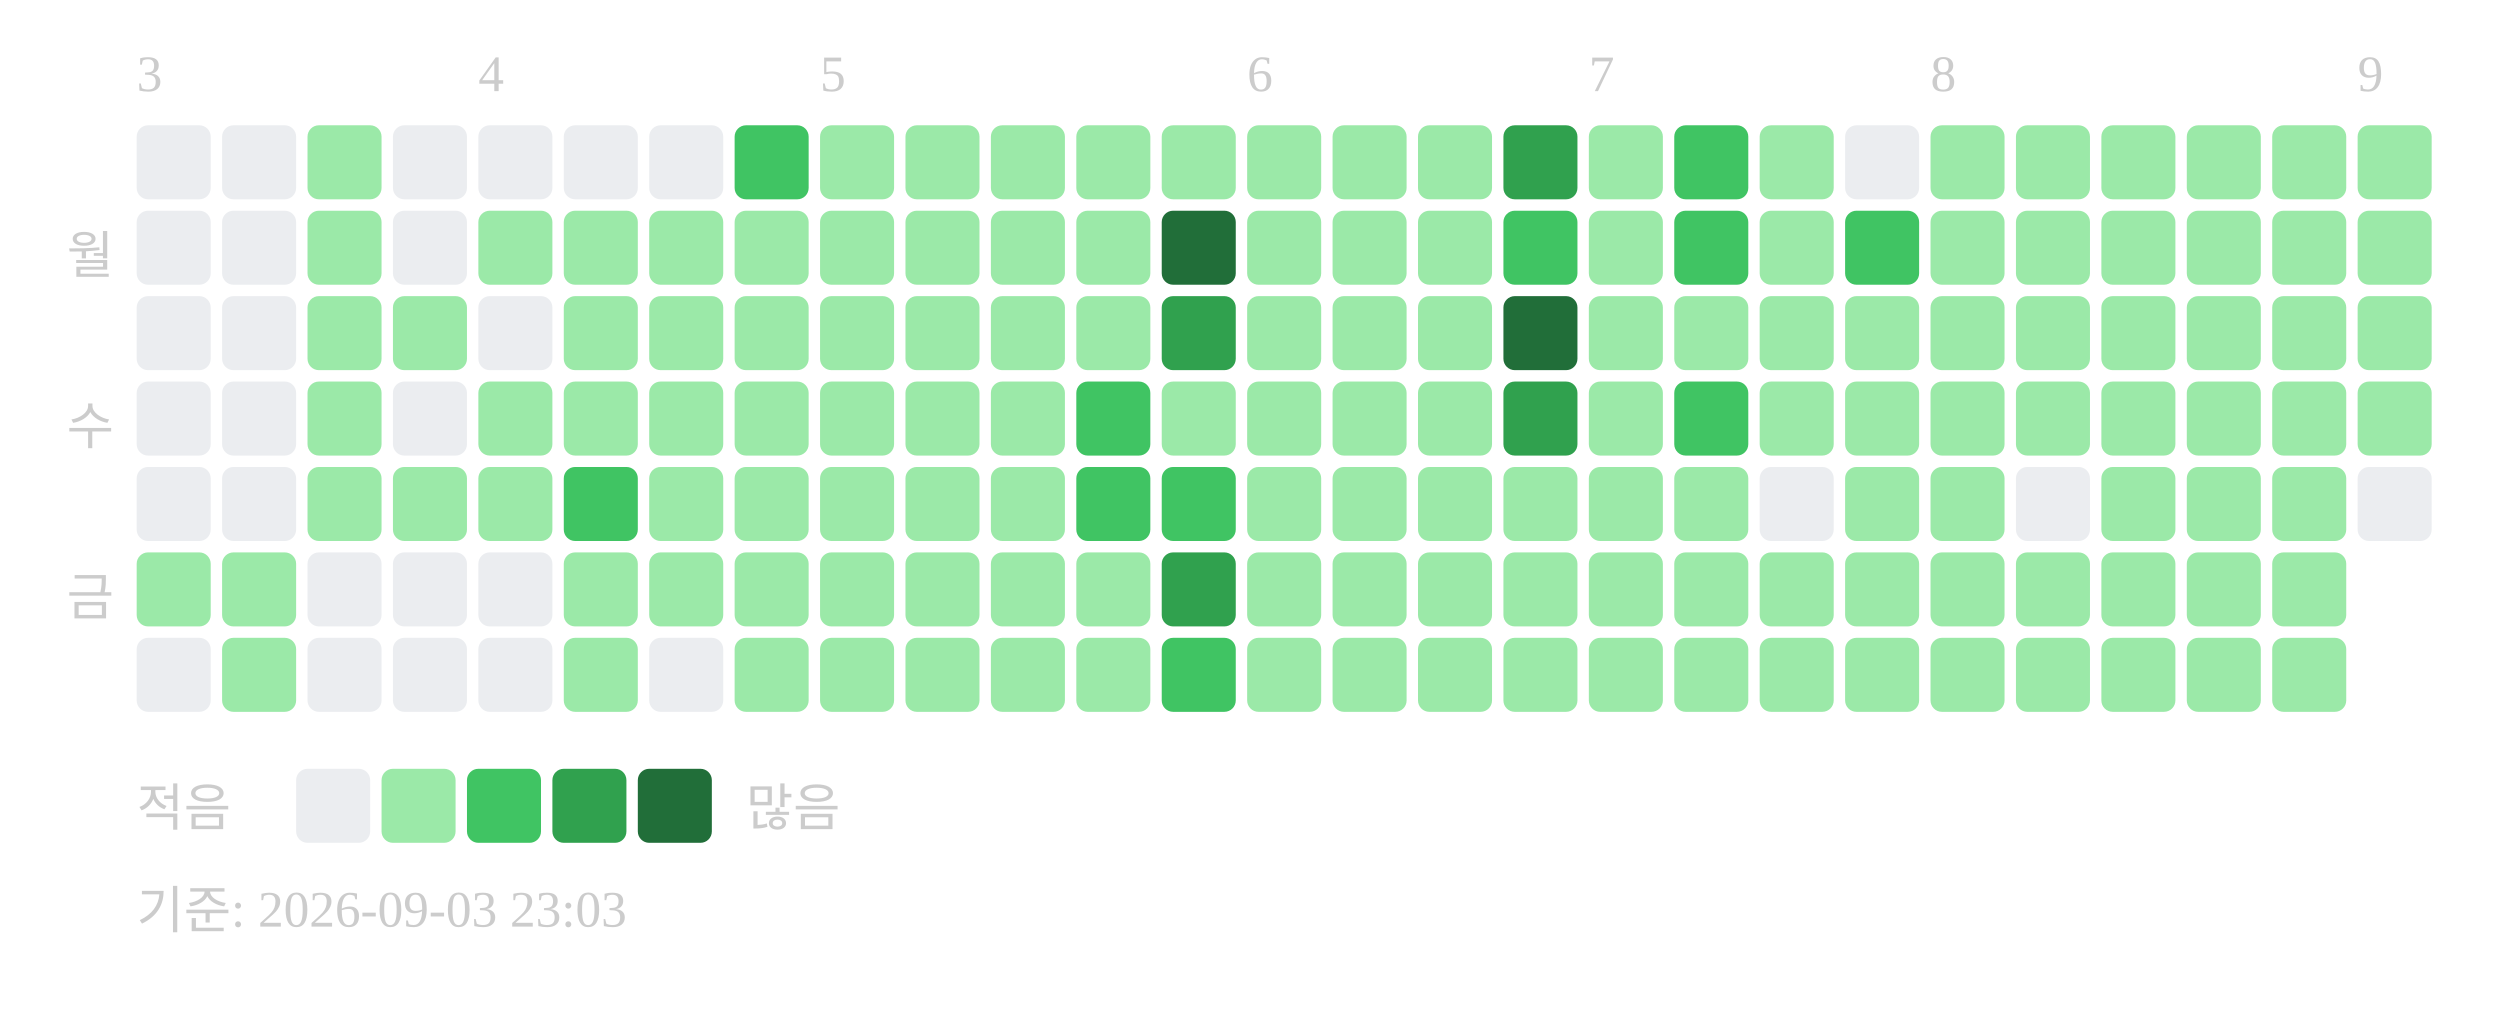
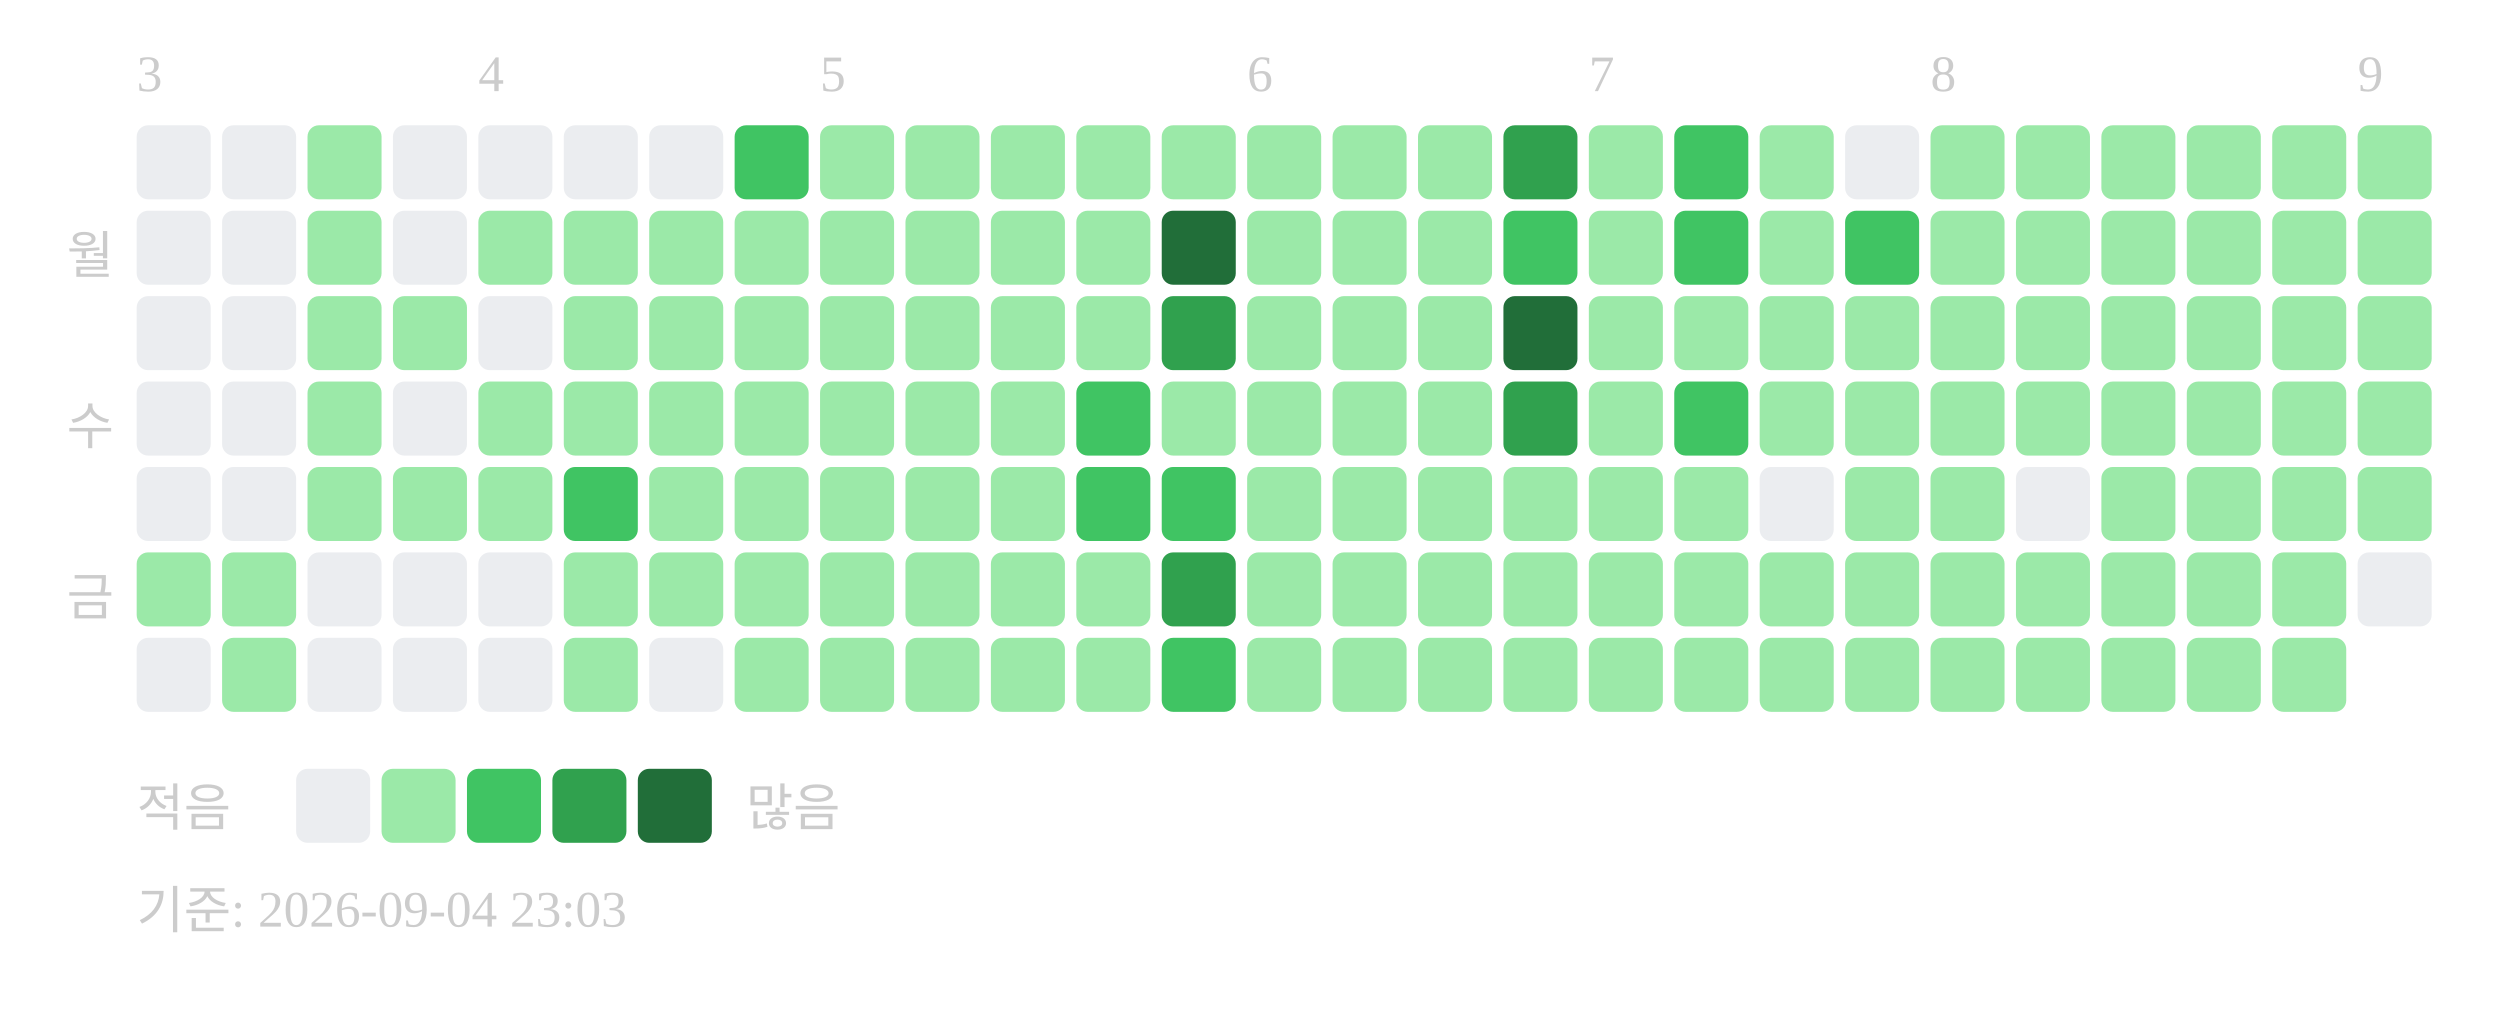
<svg xmlns="http://www.w3.org/2000/svg" width="439" height="181">
  <text x="24" y="16" font-size="9" fill="#cccccc">3</text>
  <text x="84" y="16" font-size="9" fill="#cccccc">4</text>
  <text x="144" y="16" font-size="9" fill="#cccccc">5</text>
  <text x="219" y="16" font-size="9" fill="#cccccc">6</text>
  <text x="279" y="16" font-size="9" fill="#cccccc">7</text>
  <text x="339" y="16" font-size="9" fill="#cccccc">8</text>
  <text x="414" y="16" font-size="9" fill="#cccccc">9</text>
  <text x="20" y="48" text-anchor="end" font-size="9" fill="#cccccc">월</text>
  <text x="20" y="78" text-anchor="end" font-size="9" fill="#cccccc">수</text>
  <text x="20" y="108" text-anchor="end" font-size="9" fill="#cccccc">금</text>
  <rect x="24" y="22" width="13" height="13" rx="2" fill="#ebedf0" />
  <rect x="24" y="37" width="13" height="13" rx="2" fill="#ebedf0" />
  <rect x="24" y="52" width="13" height="13" rx="2" fill="#ebedf0" />
  <rect x="24" y="67" width="13" height="13" rx="2" fill="#ebedf0" />
  <rect x="24" y="82" width="13" height="13" rx="2" fill="#ebedf0" />
  <rect x="24" y="97" width="13" height="13" rx="2" fill="#9be9a8" />
  <rect x="24" y="112" width="13" height="13" rx="2" fill="#ebedf0" />
  <rect x="39" y="22" width="13" height="13" rx="2" fill="#ebedf0" />
  <rect x="39" y="37" width="13" height="13" rx="2" fill="#ebedf0" />
  <rect x="39" y="52" width="13" height="13" rx="2" fill="#ebedf0" />
  <rect x="39" y="67" width="13" height="13" rx="2" fill="#ebedf0" />
  <rect x="39" y="82" width="13" height="13" rx="2" fill="#ebedf0" />
  <rect x="39" y="97" width="13" height="13" rx="2" fill="#9be9a8" />
  <rect x="39" y="112" width="13" height="13" rx="2" fill="#9be9a8" />
  <rect x="54" y="22" width="13" height="13" rx="2" fill="#9be9a8" />
  <rect x="54" y="37" width="13" height="13" rx="2" fill="#9be9a8" />
  <rect x="54" y="52" width="13" height="13" rx="2" fill="#9be9a8" />
  <rect x="54" y="67" width="13" height="13" rx="2" fill="#9be9a8" />
  <rect x="54" y="82" width="13" height="13" rx="2" fill="#9be9a8" />
  <rect x="54" y="97" width="13" height="13" rx="2" fill="#ebedf0" />
  <rect x="54" y="112" width="13" height="13" rx="2" fill="#ebedf0" />
  <rect x="69" y="22" width="13" height="13" rx="2" fill="#ebedf0" />
  <rect x="69" y="37" width="13" height="13" rx="2" fill="#ebedf0" />
  <rect x="69" y="52" width="13" height="13" rx="2" fill="#9be9a8" />
  <rect x="69" y="67" width="13" height="13" rx="2" fill="#ebedf0" />
  <rect x="69" y="82" width="13" height="13" rx="2" fill="#9be9a8" />
  <rect x="69" y="97" width="13" height="13" rx="2" fill="#ebedf0" />
  <rect x="69" y="112" width="13" height="13" rx="2" fill="#ebedf0" />
  <rect x="84" y="22" width="13" height="13" rx="2" fill="#ebedf0" />
  <rect x="84" y="37" width="13" height="13" rx="2" fill="#9be9a8" />
  <rect x="84" y="52" width="13" height="13" rx="2" fill="#ebedf0" />
  <rect x="84" y="67" width="13" height="13" rx="2" fill="#9be9a8" />
  <rect x="84" y="82" width="13" height="13" rx="2" fill="#9be9a8" />
  <rect x="84" y="97" width="13" height="13" rx="2" fill="#ebedf0" />
  <rect x="84" y="112" width="13" height="13" rx="2" fill="#ebedf0" />
  <rect x="99" y="22" width="13" height="13" rx="2" fill="#ebedf0" />
  <rect x="99" y="37" width="13" height="13" rx="2" fill="#9be9a8" />
  <rect x="99" y="52" width="13" height="13" rx="2" fill="#9be9a8" />
  <rect x="99" y="67" width="13" height="13" rx="2" fill="#9be9a8" />
  <rect x="99" y="82" width="13" height="13" rx="2" fill="#40c463" />
  <rect x="99" y="97" width="13" height="13" rx="2" fill="#9be9a8" />
  <rect x="99" y="112" width="13" height="13" rx="2" fill="#9be9a8" />
  <rect x="114" y="22" width="13" height="13" rx="2" fill="#ebedf0" />
  <rect x="114" y="37" width="13" height="13" rx="2" fill="#9be9a8" />
  <rect x="114" y="52" width="13" height="13" rx="2" fill="#9be9a8" />
  <rect x="114" y="67" width="13" height="13" rx="2" fill="#9be9a8" />
  <rect x="114" y="82" width="13" height="13" rx="2" fill="#9be9a8" />
  <rect x="114" y="97" width="13" height="13" rx="2" fill="#9be9a8" />
  <rect x="114" y="112" width="13" height="13" rx="2" fill="#ebedf0" />
  <rect x="129" y="22" width="13" height="13" rx="2" fill="#40c463" />
  <rect x="129" y="37" width="13" height="13" rx="2" fill="#9be9a8" />
  <rect x="129" y="52" width="13" height="13" rx="2" fill="#9be9a8" />
  <rect x="129" y="67" width="13" height="13" rx="2" fill="#9be9a8" />
  <rect x="129" y="82" width="13" height="13" rx="2" fill="#9be9a8" />
  <rect x="129" y="97" width="13" height="13" rx="2" fill="#9be9a8" />
  <rect x="129" y="112" width="13" height="13" rx="2" fill="#9be9a8" />
  <rect x="144" y="22" width="13" height="13" rx="2" fill="#9be9a8" />
  <rect x="144" y="37" width="13" height="13" rx="2" fill="#9be9a8" />
  <rect x="144" y="52" width="13" height="13" rx="2" fill="#9be9a8" />
  <rect x="144" y="67" width="13" height="13" rx="2" fill="#9be9a8" />
  <rect x="144" y="82" width="13" height="13" rx="2" fill="#9be9a8" />
  <rect x="144" y="97" width="13" height="13" rx="2" fill="#9be9a8" />
  <rect x="144" y="112" width="13" height="13" rx="2" fill="#9be9a8" />
  <rect x="159" y="22" width="13" height="13" rx="2" fill="#9be9a8" />
  <rect x="159" y="37" width="13" height="13" rx="2" fill="#9be9a8" />
  <rect x="159" y="52" width="13" height="13" rx="2" fill="#9be9a8" />
  <rect x="159" y="67" width="13" height="13" rx="2" fill="#9be9a8" />
  <rect x="159" y="82" width="13" height="13" rx="2" fill="#9be9a8" />
  <rect x="159" y="97" width="13" height="13" rx="2" fill="#9be9a8" />
  <rect x="159" y="112" width="13" height="13" rx="2" fill="#9be9a8" />
  <rect x="174" y="22" width="13" height="13" rx="2" fill="#9be9a8" />
  <rect x="174" y="37" width="13" height="13" rx="2" fill="#9be9a8" />
  <rect x="174" y="52" width="13" height="13" rx="2" fill="#9be9a8" />
  <rect x="174" y="67" width="13" height="13" rx="2" fill="#9be9a8" />
  <rect x="174" y="82" width="13" height="13" rx="2" fill="#9be9a8" />
  <rect x="174" y="97" width="13" height="13" rx="2" fill="#9be9a8" />
  <rect x="174" y="112" width="13" height="13" rx="2" fill="#9be9a8" />
  <rect x="189" y="22" width="13" height="13" rx="2" fill="#9be9a8" />
  <rect x="189" y="37" width="13" height="13" rx="2" fill="#9be9a8" />
  <rect x="189" y="52" width="13" height="13" rx="2" fill="#9be9a8" />
  <rect x="189" y="67" width="13" height="13" rx="2" fill="#40c463" />
  <rect x="189" y="82" width="13" height="13" rx="2" fill="#40c463" />
  <rect x="189" y="97" width="13" height="13" rx="2" fill="#9be9a8" />
  <rect x="189" y="112" width="13" height="13" rx="2" fill="#9be9a8" />
  <rect x="204" y="22" width="13" height="13" rx="2" fill="#9be9a8" />
  <rect x="204" y="37" width="13" height="13" rx="2" fill="#216e39" />
  <rect x="204" y="52" width="13" height="13" rx="2" fill="#30a14e" />
  <rect x="204" y="67" width="13" height="13" rx="2" fill="#9be9a8" />
  <rect x="204" y="82" width="13" height="13" rx="2" fill="#40c463" />
  <rect x="204" y="97" width="13" height="13" rx="2" fill="#30a14e" />
  <rect x="204" y="112" width="13" height="13" rx="2" fill="#40c463" />
  <rect x="219" y="22" width="13" height="13" rx="2" fill="#9be9a8" />
  <rect x="219" y="37" width="13" height="13" rx="2" fill="#9be9a8" />
  <rect x="219" y="52" width="13" height="13" rx="2" fill="#9be9a8" />
  <rect x="219" y="67" width="13" height="13" rx="2" fill="#9be9a8" />
  <rect x="219" y="82" width="13" height="13" rx="2" fill="#9be9a8" />
  <rect x="219" y="97" width="13" height="13" rx="2" fill="#9be9a8" />
  <rect x="219" y="112" width="13" height="13" rx="2" fill="#9be9a8" />
  <rect x="234" y="22" width="13" height="13" rx="2" fill="#9be9a8" />
  <rect x="234" y="37" width="13" height="13" rx="2" fill="#9be9a8" />
  <rect x="234" y="52" width="13" height="13" rx="2" fill="#9be9a8" />
  <rect x="234" y="67" width="13" height="13" rx="2" fill="#9be9a8" />
  <rect x="234" y="82" width="13" height="13" rx="2" fill="#9be9a8" />
  <rect x="234" y="97" width="13" height="13" rx="2" fill="#9be9a8" />
  <rect x="234" y="112" width="13" height="13" rx="2" fill="#9be9a8" />
  <rect x="249" y="22" width="13" height="13" rx="2" fill="#9be9a8" />
  <rect x="249" y="37" width="13" height="13" rx="2" fill="#9be9a8" />
  <rect x="249" y="52" width="13" height="13" rx="2" fill="#9be9a8" />
  <rect x="249" y="67" width="13" height="13" rx="2" fill="#9be9a8" />
  <rect x="249" y="82" width="13" height="13" rx="2" fill="#9be9a8" />
  <rect x="249" y="97" width="13" height="13" rx="2" fill="#9be9a8" />
  <rect x="249" y="112" width="13" height="13" rx="2" fill="#9be9a8" />
  <rect x="264" y="22" width="13" height="13" rx="2" fill="#30a14e" />
  <rect x="264" y="37" width="13" height="13" rx="2" fill="#40c463" />
  <rect x="264" y="52" width="13" height="13" rx="2" fill="#216e39" />
  <rect x="264" y="67" width="13" height="13" rx="2" fill="#30a14e" />
  <rect x="264" y="82" width="13" height="13" rx="2" fill="#9be9a8" />
  <rect x="264" y="97" width="13" height="13" rx="2" fill="#9be9a8" />
  <rect x="264" y="112" width="13" height="13" rx="2" fill="#9be9a8" />
  <rect x="279" y="22" width="13" height="13" rx="2" fill="#9be9a8" />
  <rect x="279" y="37" width="13" height="13" rx="2" fill="#9be9a8" />
  <rect x="279" y="52" width="13" height="13" rx="2" fill="#9be9a8" />
  <rect x="279" y="67" width="13" height="13" rx="2" fill="#9be9a8" />
  <rect x="279" y="82" width="13" height="13" rx="2" fill="#9be9a8" />
  <rect x="279" y="97" width="13" height="13" rx="2" fill="#9be9a8" />
  <rect x="279" y="112" width="13" height="13" rx="2" fill="#9be9a8" />
  <rect x="294" y="22" width="13" height="13" rx="2" fill="#40c463" />
  <rect x="294" y="37" width="13" height="13" rx="2" fill="#40c463" />
  <rect x="294" y="52" width="13" height="13" rx="2" fill="#9be9a8" />
  <rect x="294" y="67" width="13" height="13" rx="2" fill="#40c463" />
  <rect x="294" y="82" width="13" height="13" rx="2" fill="#9be9a8" />
  <rect x="294" y="97" width="13" height="13" rx="2" fill="#9be9a8" />
  <rect x="294" y="112" width="13" height="13" rx="2" fill="#9be9a8" />
  <rect x="309" y="22" width="13" height="13" rx="2" fill="#9be9a8" />
  <rect x="309" y="37" width="13" height="13" rx="2" fill="#9be9a8" />
  <rect x="309" y="52" width="13" height="13" rx="2" fill="#9be9a8" />
  <rect x="309" y="67" width="13" height="13" rx="2" fill="#9be9a8" />
  <rect x="309" y="82" width="13" height="13" rx="2" fill="#ebedf0" />
  <rect x="309" y="97" width="13" height="13" rx="2" fill="#9be9a8" />
  <rect x="309" y="112" width="13" height="13" rx="2" fill="#9be9a8" />
  <rect x="324" y="22" width="13" height="13" rx="2" fill="#ebedf0" />
  <rect x="324" y="37" width="13" height="13" rx="2" fill="#40c463" />
  <rect x="324" y="52" width="13" height="13" rx="2" fill="#9be9a8" />
  <rect x="324" y="67" width="13" height="13" rx="2" fill="#9be9a8" />
  <rect x="324" y="82" width="13" height="13" rx="2" fill="#9be9a8" />
  <rect x="324" y="97" width="13" height="13" rx="2" fill="#9be9a8" />
  <rect x="324" y="112" width="13" height="13" rx="2" fill="#9be9a8" />
  <rect x="339" y="22" width="13" height="13" rx="2" fill="#9be9a8" />
  <rect x="339" y="37" width="13" height="13" rx="2" fill="#9be9a8" />
  <rect x="339" y="52" width="13" height="13" rx="2" fill="#9be9a8" />
  <rect x="339" y="67" width="13" height="13" rx="2" fill="#9be9a8" />
  <rect x="339" y="82" width="13" height="13" rx="2" fill="#9be9a8" />
  <rect x="339" y="97" width="13" height="13" rx="2" fill="#9be9a8" />
  <rect x="339" y="112" width="13" height="13" rx="2" fill="#9be9a8" />
  <rect x="354" y="22" width="13" height="13" rx="2" fill="#9be9a8" />
  <rect x="354" y="37" width="13" height="13" rx="2" fill="#9be9a8" />
  <rect x="354" y="52" width="13" height="13" rx="2" fill="#9be9a8" />
  <rect x="354" y="67" width="13" height="13" rx="2" fill="#9be9a8" />
  <rect x="354" y="82" width="13" height="13" rx="2" fill="#ebedf0" />
  <rect x="354" y="97" width="13" height="13" rx="2" fill="#9be9a8" />
  <rect x="354" y="112" width="13" height="13" rx="2" fill="#9be9a8" />
  <rect x="369" y="22" width="13" height="13" rx="2" fill="#9be9a8" />
  <rect x="369" y="37" width="13" height="13" rx="2" fill="#9be9a8" />
  <rect x="369" y="52" width="13" height="13" rx="2" fill="#9be9a8" />
  <rect x="369" y="67" width="13" height="13" rx="2" fill="#9be9a8" />
  <rect x="369" y="82" width="13" height="13" rx="2" fill="#9be9a8" />
  <rect x="369" y="97" width="13" height="13" rx="2" fill="#9be9a8" />
  <rect x="369" y="112" width="13" height="13" rx="2" fill="#9be9a8" />
  <rect x="384" y="22" width="13" height="13" rx="2" fill="#9be9a8" />
  <rect x="384" y="37" width="13" height="13" rx="2" fill="#9be9a8" />
  <rect x="384" y="52" width="13" height="13" rx="2" fill="#9be9a8" />
  <rect x="384" y="67" width="13" height="13" rx="2" fill="#9be9a8" />
  <rect x="384" y="82" width="13" height="13" rx="2" fill="#9be9a8" />
  <rect x="384" y="97" width="13" height="13" rx="2" fill="#9be9a8" />
  <rect x="384" y="112" width="13" height="13" rx="2" fill="#9be9a8" />
  <rect x="399" y="22" width="13" height="13" rx="2" fill="#9be9a8" />
  <rect x="399" y="37" width="13" height="13" rx="2" fill="#9be9a8" />
  <rect x="399" y="52" width="13" height="13" rx="2" fill="#9be9a8" />
  <rect x="399" y="67" width="13" height="13" rx="2" fill="#9be9a8" />
  <rect x="399" y="82" width="13" height="13" rx="2" fill="#9be9a8" />
  <rect x="399" y="97" width="13" height="13" rx="2" fill="#9be9a8" />
  <rect x="399" y="112" width="13" height="13" rx="2" fill="#9be9a8" />
  <rect x="414" y="22" width="13" height="13" rx="2" fill="#9be9a8" />
  <rect x="414" y="37" width="13" height="13" rx="2" fill="#9be9a8" />
  <rect x="414" y="52" width="13" height="13" rx="2" fill="#9be9a8" />
  <rect x="414" y="67" width="13" height="13" rx="2" fill="#9be9a8" />
-   <rect x="414" y="82" width="13" height="13" rx="2" fill="#ebedf0" />
+   <rect x="414" y="82" width="13" height="13" rx="2" fill="#9be9a8" />
+   <rect x="414" y="97" width="13" height="13" rx="2" fill="#ebedf0" />
  <text x="24" y="145" font-size="9" fill="#cccccc">적음</text>
  <rect x="52" y="135" width="13" height="13" rx="2" fill="#ebedf0" />
  <rect x="67" y="135" width="13" height="13" rx="2" fill="#9be9a8" />
  <rect x="82" y="135" width="13" height="13" rx="2" fill="#40c463" />
  <rect x="97" y="135" width="13" height="13" rx="2" fill="#30a14e" />
  <rect x="112" y="135" width="13" height="13" rx="2" fill="#216e39" />
  <text x="131" y="145" font-size="9" fill="#cccccc">많음</text>
-   <text x="24" y="163" font-size="9" fill="#cccccc">기준: 2026-09-03 23:03</text>
+   <text x="24" y="163" font-size="9" fill="#cccccc">기준: 2026-09-04 23:03</text>
</svg>
